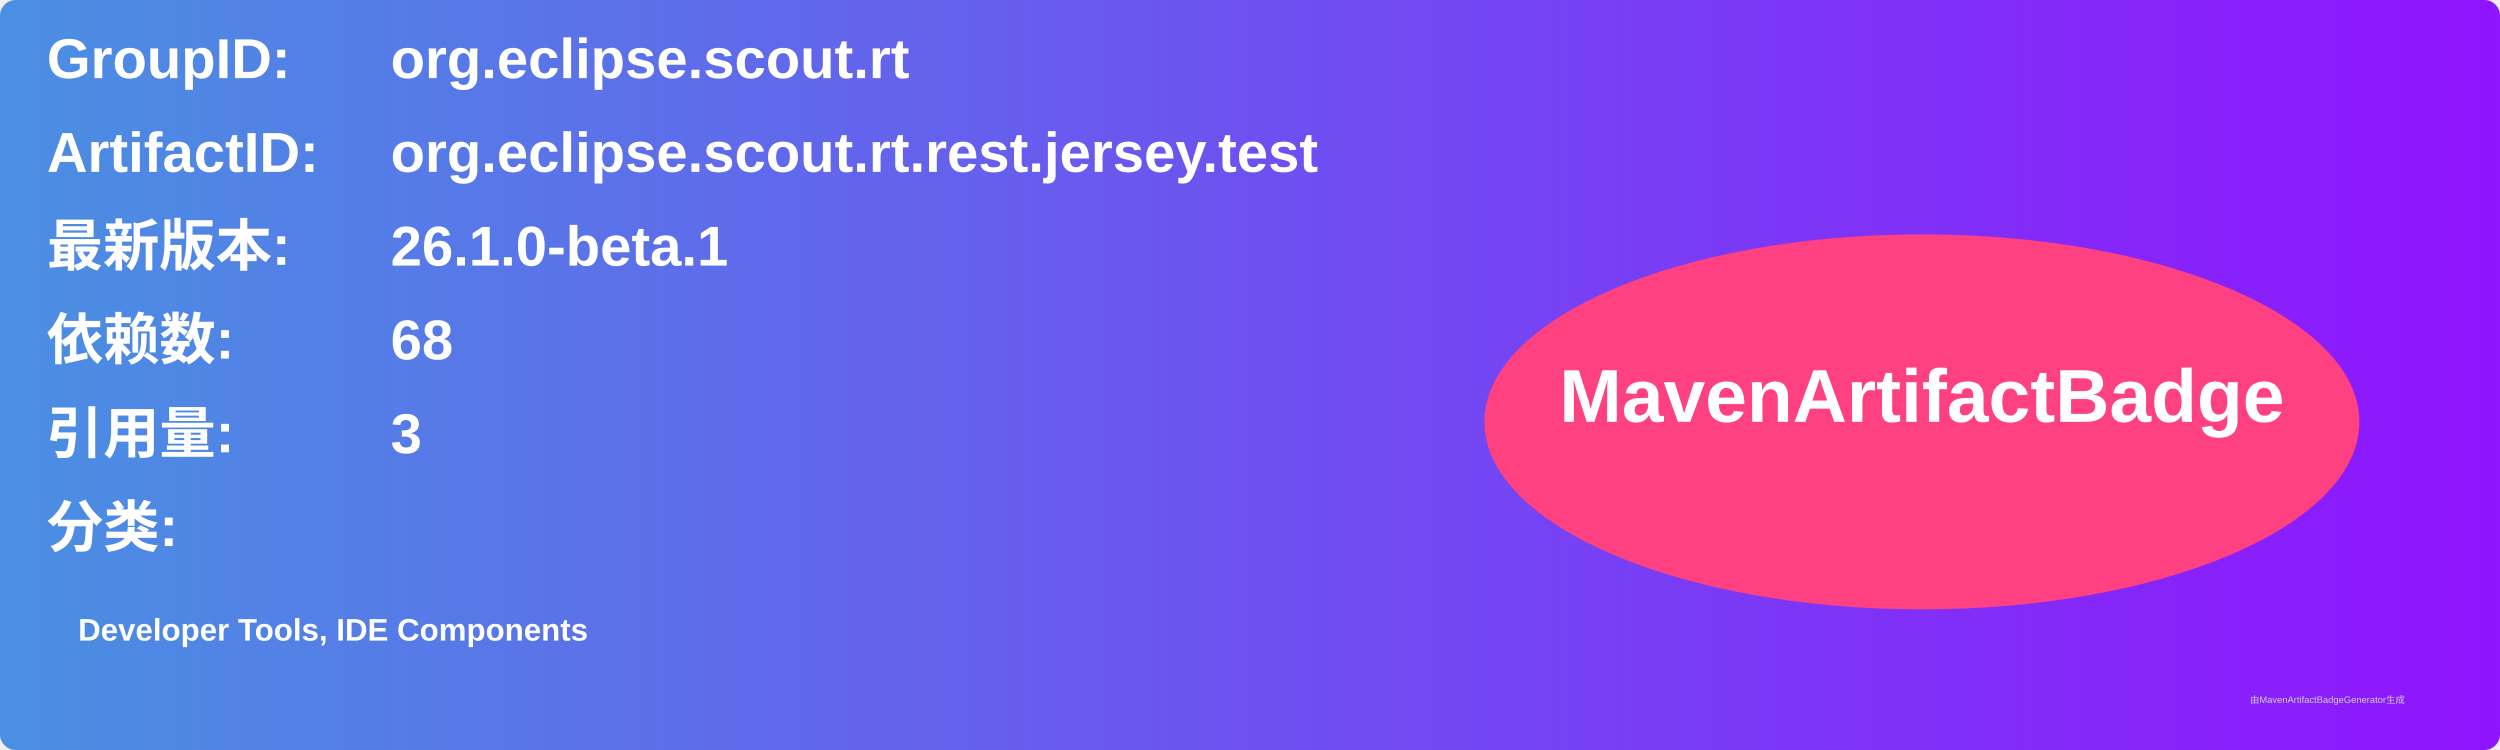
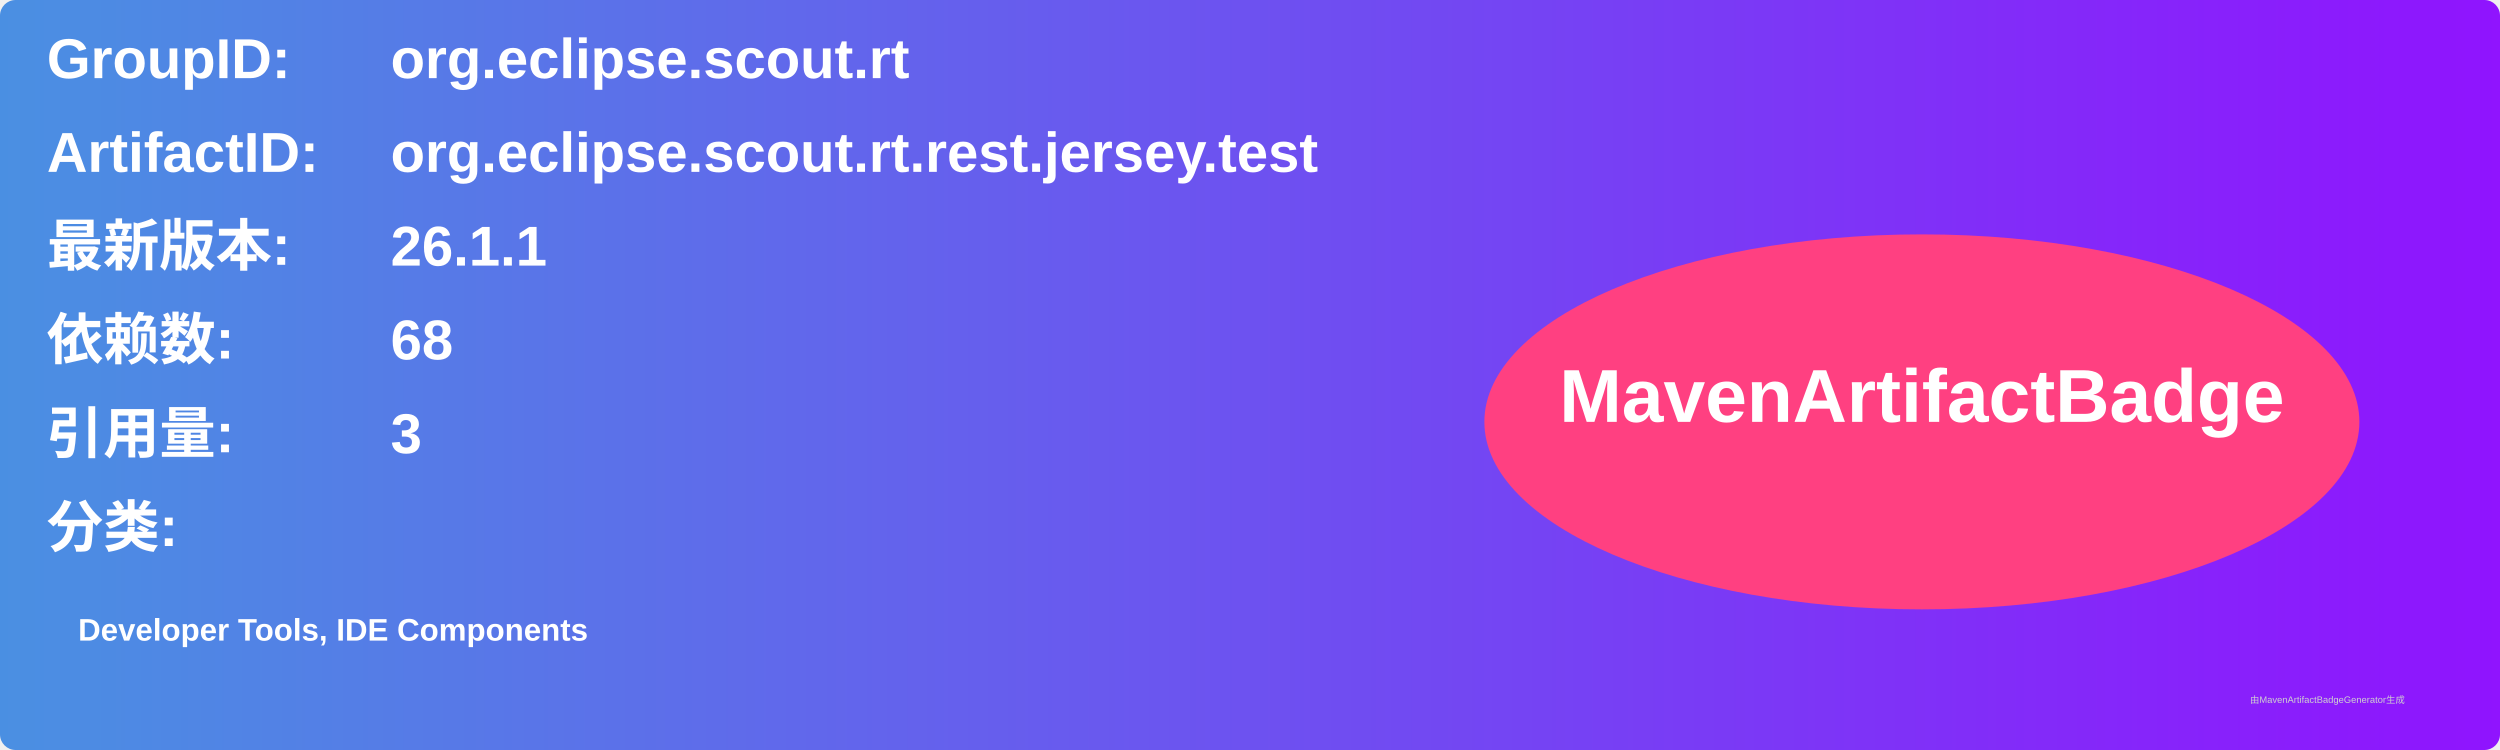
<svg xmlns="http://www.w3.org/2000/svg" width="800" height="240" viewBox="0 0 800 240">
  <linearGradient id="grad" x1="0%" y1="0%" x2="100%" y2="0%">
    <stop offset="0%" stop-color="#4a90e2" />
    <stop offset="100%" stop-color="#9013fe" />
  </linearGradient>
  <rect width="100%" height="100%" rx="5" ry="5" fill="url(#grad)" />
  <g transform="translate(15, 15)">
    <text x="0" y="10" font-family="Arial" font-size="18" fill="white" font-weight="bold" width="260">GroupID:</text>
    <text x="110" y="10" font-family="Arial" font-size="18" fill="white" font-weight="bold" width="460">org.eclipse.scout.rt</text>
    <text x="0" y="40" font-family="Arial" font-size="18" fill="white" font-weight="bold" width="260">ArtifactID:</text>
    <text x="110" y="40" font-family="Arial" font-size="18" fill="white" font-weight="bold" width="460">org.eclipse.scout.rt.rest.jersey.test</text>
    <text x="0" y="70" font-family="Arial" font-size="18" fill="white" font-weight="bold">最新版本:</text>
    <text x="110" y="70" font-family="Arial" font-size="18" fill="white" font-weight="bold">
-       <tspan font-weight="bold">26.1.0-beta.1</tspan>
+       <tspan font-weight="bold">26.1.1</tspan>
    </text>
    <text x="0" y="100" font-family="Arial" font-size="18" fill="white" font-weight="bold">依赖数: </text>
    <text x="110" y="100" font-family="Arial" font-size="18" fill="white">
      <tspan font-weight="bold">68</tspan>
    </text>
    <text x="0" y="130" font-family="Arial" font-size="18" fill="white" font-weight="bold">引用量: </text>
    <text x="110" y="130" font-family="Arial" font-size="18" fill="white">
      <tspan font-weight="bold">3</tspan>
    </text>
    <text x="0" y="160" font-family="Arial" font-size="18" fill="white" font-weight="bold">分类:</text>
    <text x="10" y="190" font-family="Arial" font-size="10" fill="white">
      <tspan font-weight="bold">Developer Tools, IDE Components</tspan>
    </text>
    <ellipse cx="600" cy="120" rx="140" ry="60" fill="#ff4081" />
    <text x="600" y="120" text-anchor="middle" font-family="Arial" font-size="24" fill="white" font-weight="bold">MavenArtifactBadge</text>
  </g>
  <text x="720" y="225" font-family="Arial" font-size="3" fill="#d0d0d0">由MavenArtifactBadgeGenerator生成</text>
</svg>
